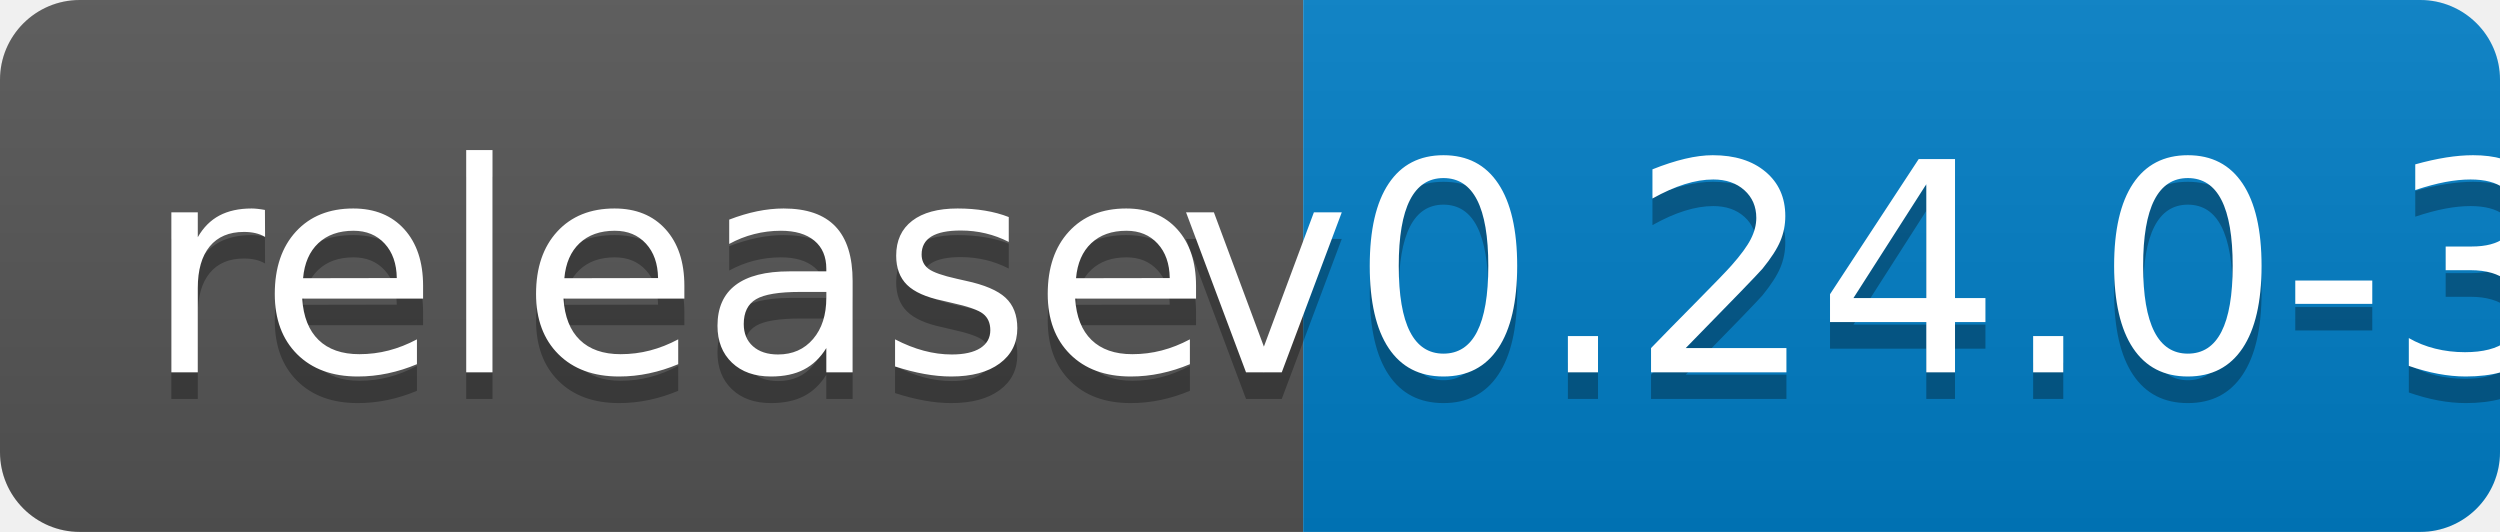
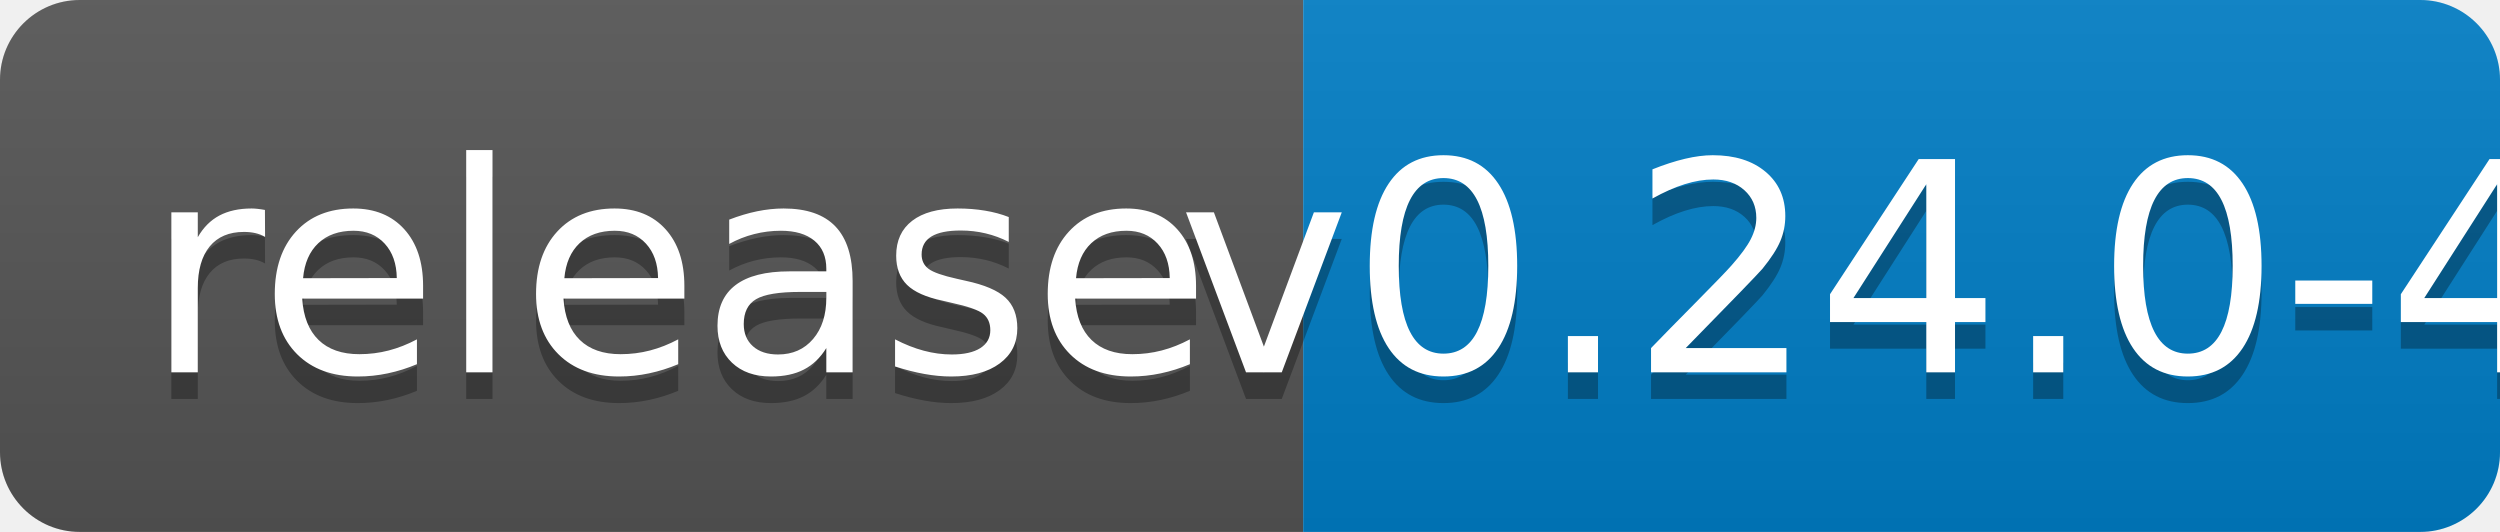
<svg xmlns="http://www.w3.org/2000/svg" width="94" height="20">
  <linearGradient id="b" x2="0" y2="100%">
    <stop offset="0" stop-color="#bbb" stop-opacity=".1" />
    <stop offset="1" stop-opacity=".1" />
  </linearGradient>
  <clipPath id="a">
    <rect width="94" height="20" rx="3" fill="#fff" />
  </clipPath>
  <g clip-path="url(#a)">
    <path fill="#555" d="M0 0h49v20H0z" />
    <path fill="#007ec6" d="M49 0h45v20H49z" />
    <path fill="url(#b)" d="M0 0h94v20H0z" />
  </g>
  <g fill="#fff" text-anchor="middle" font-family="DejaVu Sans,Verdana,Geneva,sans-serif" font-size="110">
    <text x="255" y="150" fill="#010101" fill-opacity=".3" transform="scale(.1)" textLength="390">release</text>
    <text x="255" y="140" transform="scale(.1)" textLength="390">release</text>
-     <text x="705" y="150" fill="#010101" fill-opacity=".3" transform="scale(.1)" textLength="350">v0.24.0-3</text>
-     <text x="705" y="140" transform="scale(.1)" textLength="350">v0.24.0-3</text>
+     <text x="705" y="150" fill="#010101" fill-opacity=".3" transform="scale(.1)" textLength="350">v0.24.0-4</text>
+     <text x="705" y="140" transform="scale(.1)" textLength="350">v0.24.0-4</text>
  </g>
</svg>
